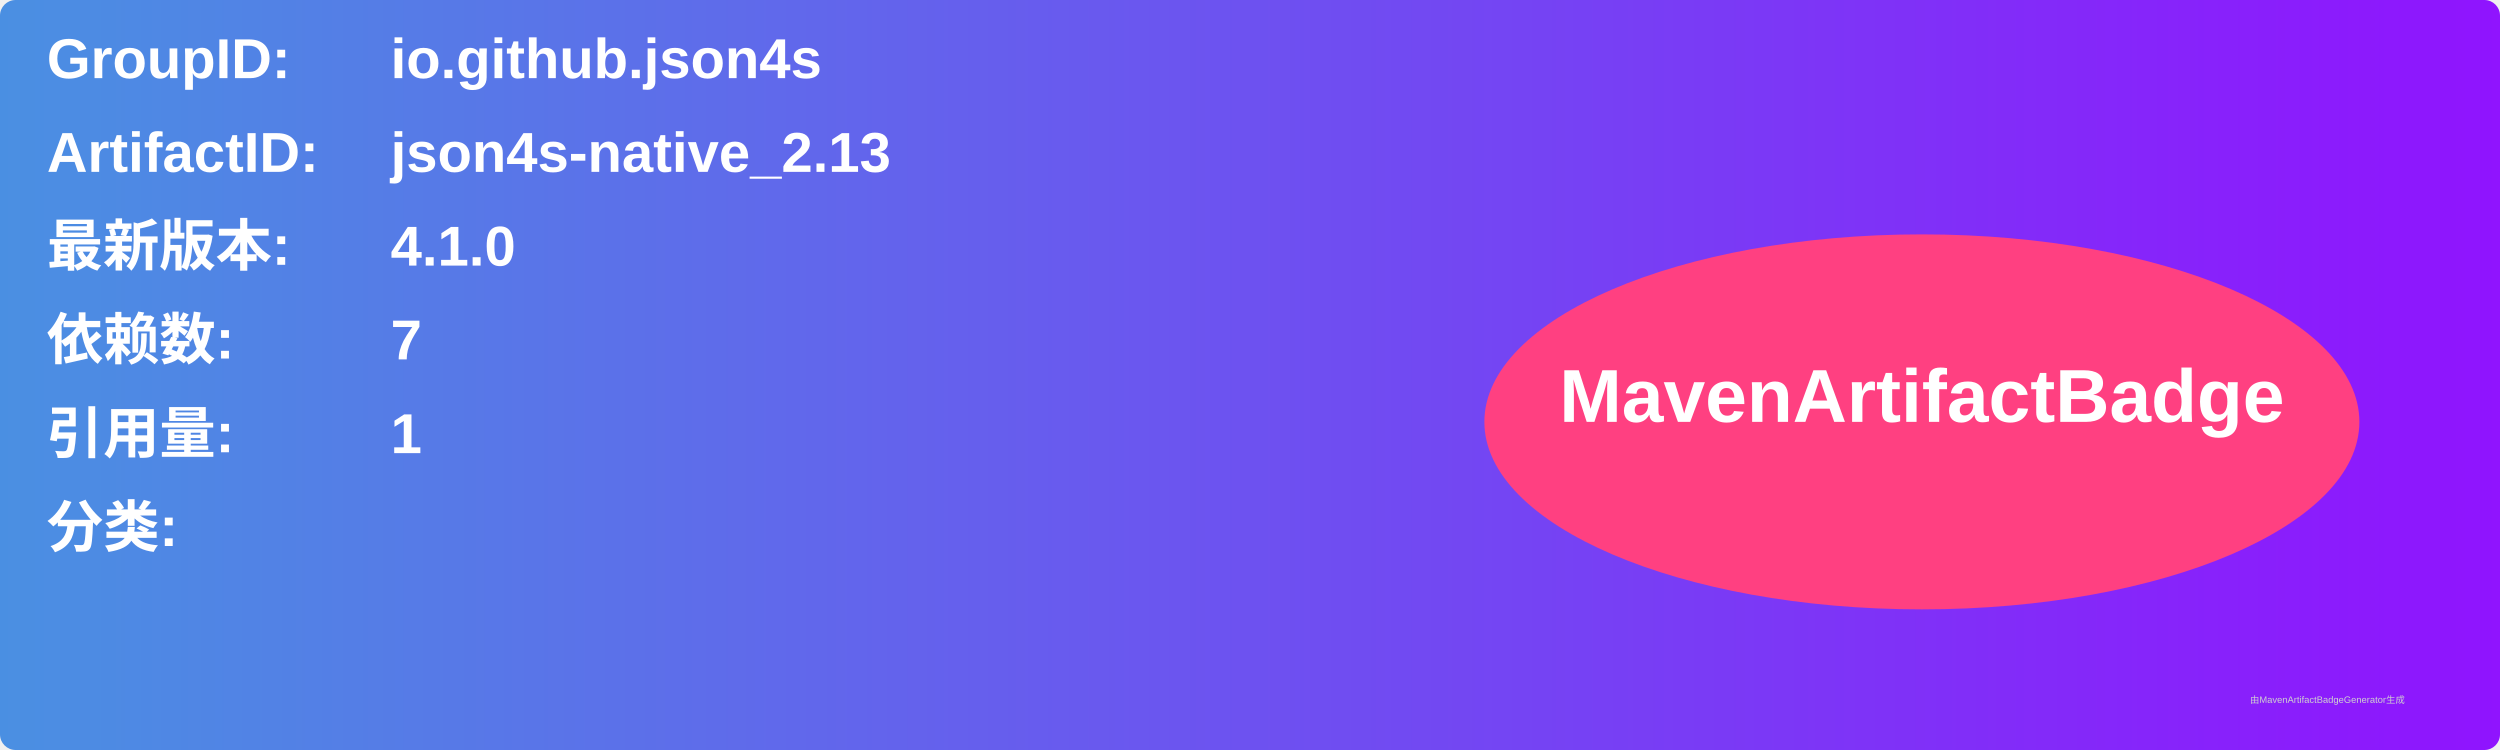
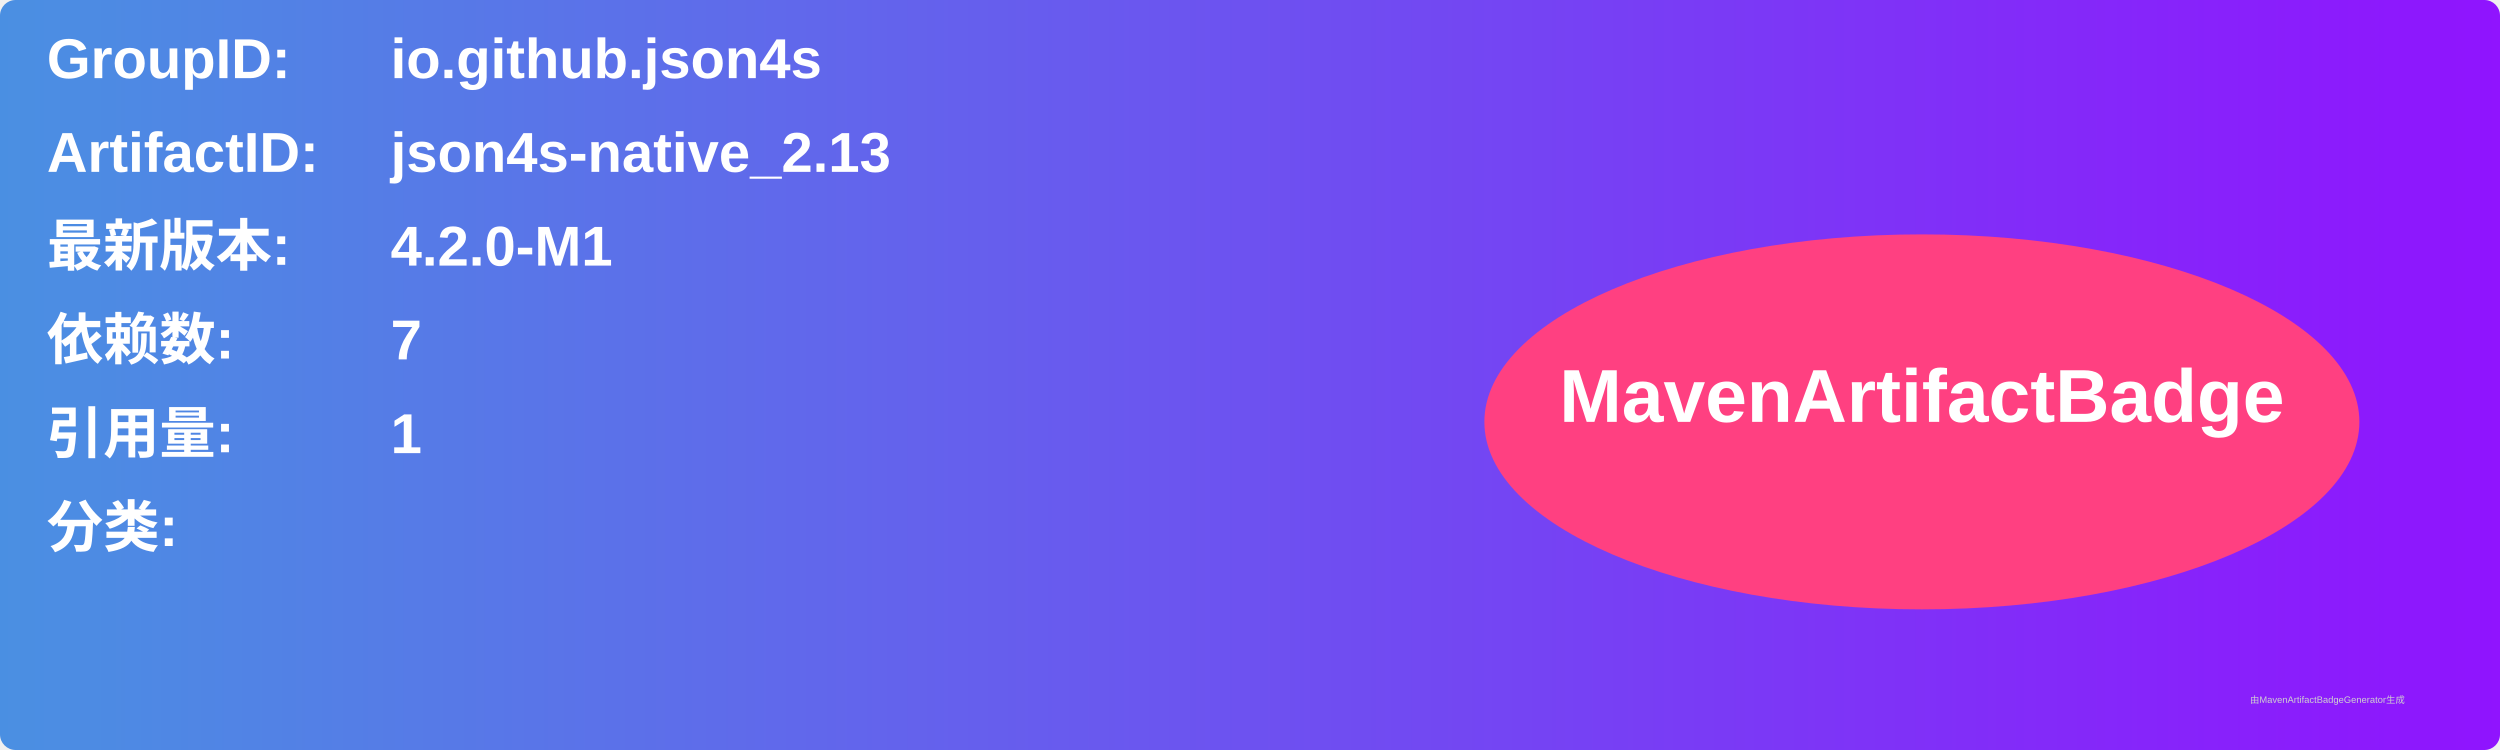
<svg xmlns="http://www.w3.org/2000/svg" width="800" height="240" viewBox="0 0 800 240">
  <linearGradient id="grad" x1="0%" y1="0%" x2="100%" y2="0%">
    <stop offset="0%" stop-color="#4a90e2" />
    <stop offset="100%" stop-color="#9013fe" />
  </linearGradient>
  <rect width="100%" height="100%" rx="5" ry="5" fill="url(#grad)" />
  <g transform="translate(15, 15)">
    <text x="0" y="10" font-family="Arial" font-size="18" fill="white" font-weight="bold" width="260">GroupID:</text>
    <text x="110" y="10" font-family="Arial" font-size="18" fill="white" font-weight="bold" width="460">io.github.json4s</text>
    <text x="0" y="40" font-family="Arial" font-size="18" fill="white" font-weight="bold" width="260">ArtifactID:</text>
    <text x="110" y="40" font-family="Arial" font-size="18" fill="white" font-weight="bold" width="460">json4s-native_2.13</text>
    <text x="0" y="70" font-family="Arial" font-size="18" fill="white" font-weight="bold">最新版本:</text>
    <text x="110" y="70" font-family="Arial" font-size="18" fill="white" font-weight="bold">
-       <tspan font-weight="bold">4.1.0</tspan>
+       <tspan font-weight="bold">4.2.0-M1</tspan>
    </text>
    <text x="0" y="100" font-family="Arial" font-size="18" fill="white" font-weight="bold">依赖数: </text>
    <text x="110" y="100" font-family="Arial" font-size="18" fill="white">
      <tspan font-weight="bold">7</tspan>
    </text>
    <text x="0" y="130" font-family="Arial" font-size="18" fill="white" font-weight="bold">引用量: </text>
    <text x="110" y="130" font-family="Arial" font-size="18" fill="white">
      <tspan font-weight="bold">1</tspan>
    </text>
    <text x="0" y="160" font-family="Arial" font-size="18" fill="white" font-weight="bold">分类:</text>
    <text x="10" y="190" font-family="Arial" font-size="10" fill="white">
      <tspan font-weight="bold" />
    </text>
    <ellipse cx="600" cy="120" rx="140" ry="60" fill="#ff4081" />
    <text x="600" y="120" text-anchor="middle" font-family="Arial" font-size="24" fill="white" font-weight="bold">MavenArtifactBadge</text>
  </g>
  <text x="720" y="225" font-family="Arial" font-size="3" fill="#d0d0d0">由MavenArtifactBadgeGenerator生成</text>
</svg>
